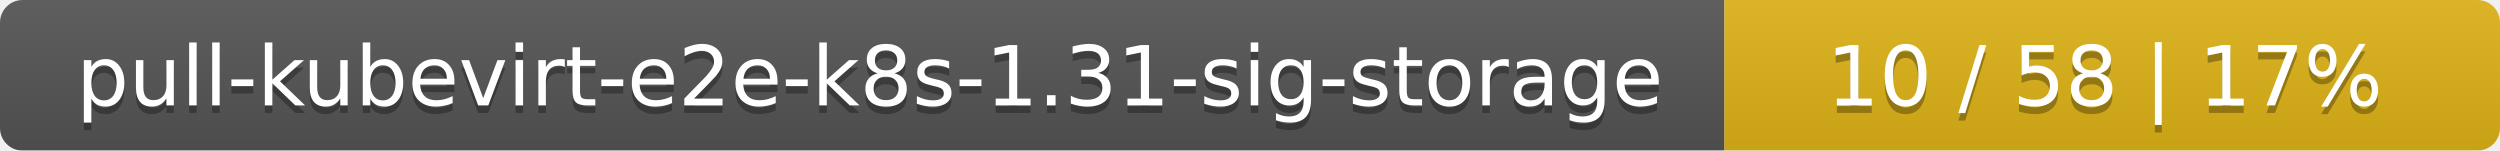
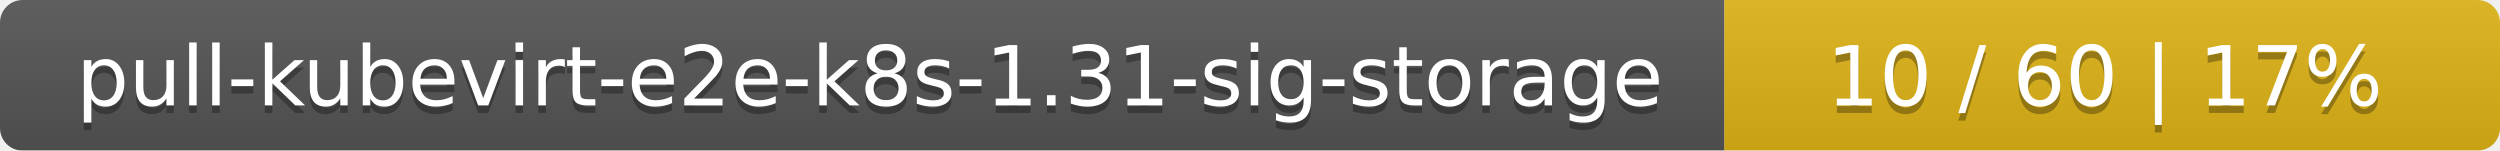
<svg xmlns="http://www.w3.org/2000/svg" width="332" height="20">
  <linearGradient id="smooth" x2="0" y2="100%">
    <stop offset="0" stop-color="#bbb" stop-opacity=".1" />
    <stop offset="1" stop-opacity=".1" />
  </linearGradient>
  <mask id="round">
    <rect width="332" height="20" rx="3" fill="#fff" />
  </mask>
  <g mask="url(#round)">
    <rect width="229" height="20" fill="#555" />
    <rect x="229" width="103" height="20" fill="#dfb317" />
    <rect width="332" height="20" fill="url(#smooth)" />
  </g>
  <g fill="#fff" text-anchor="middle" font-family="DejaVu Sans,Verdana,Geneva,sans-serif" font-size="11">
    <text x="115.5" y="15" fill="#010101" fill-opacity=".3">pull-kubevirt-e2e-k8s-1.31-sig-storage</text>
    <text x="115.5" y="14">pull-kubevirt-e2e-k8s-1.31-sig-storage</text>
-     <text x="279.5" y="15" fill="#010101" fill-opacity=".3">10 / 58    |    17%</text>
-     <text x="279.5" y="14">10 / 58    |    17%</text>
+     <text x="279.5" y="15" fill="#010101" fill-opacity=".3">10 / 60    |    17%</text>
+     <text x="279.5" y="14">10 / 60    |    17%</text>
  </g>
</svg>
